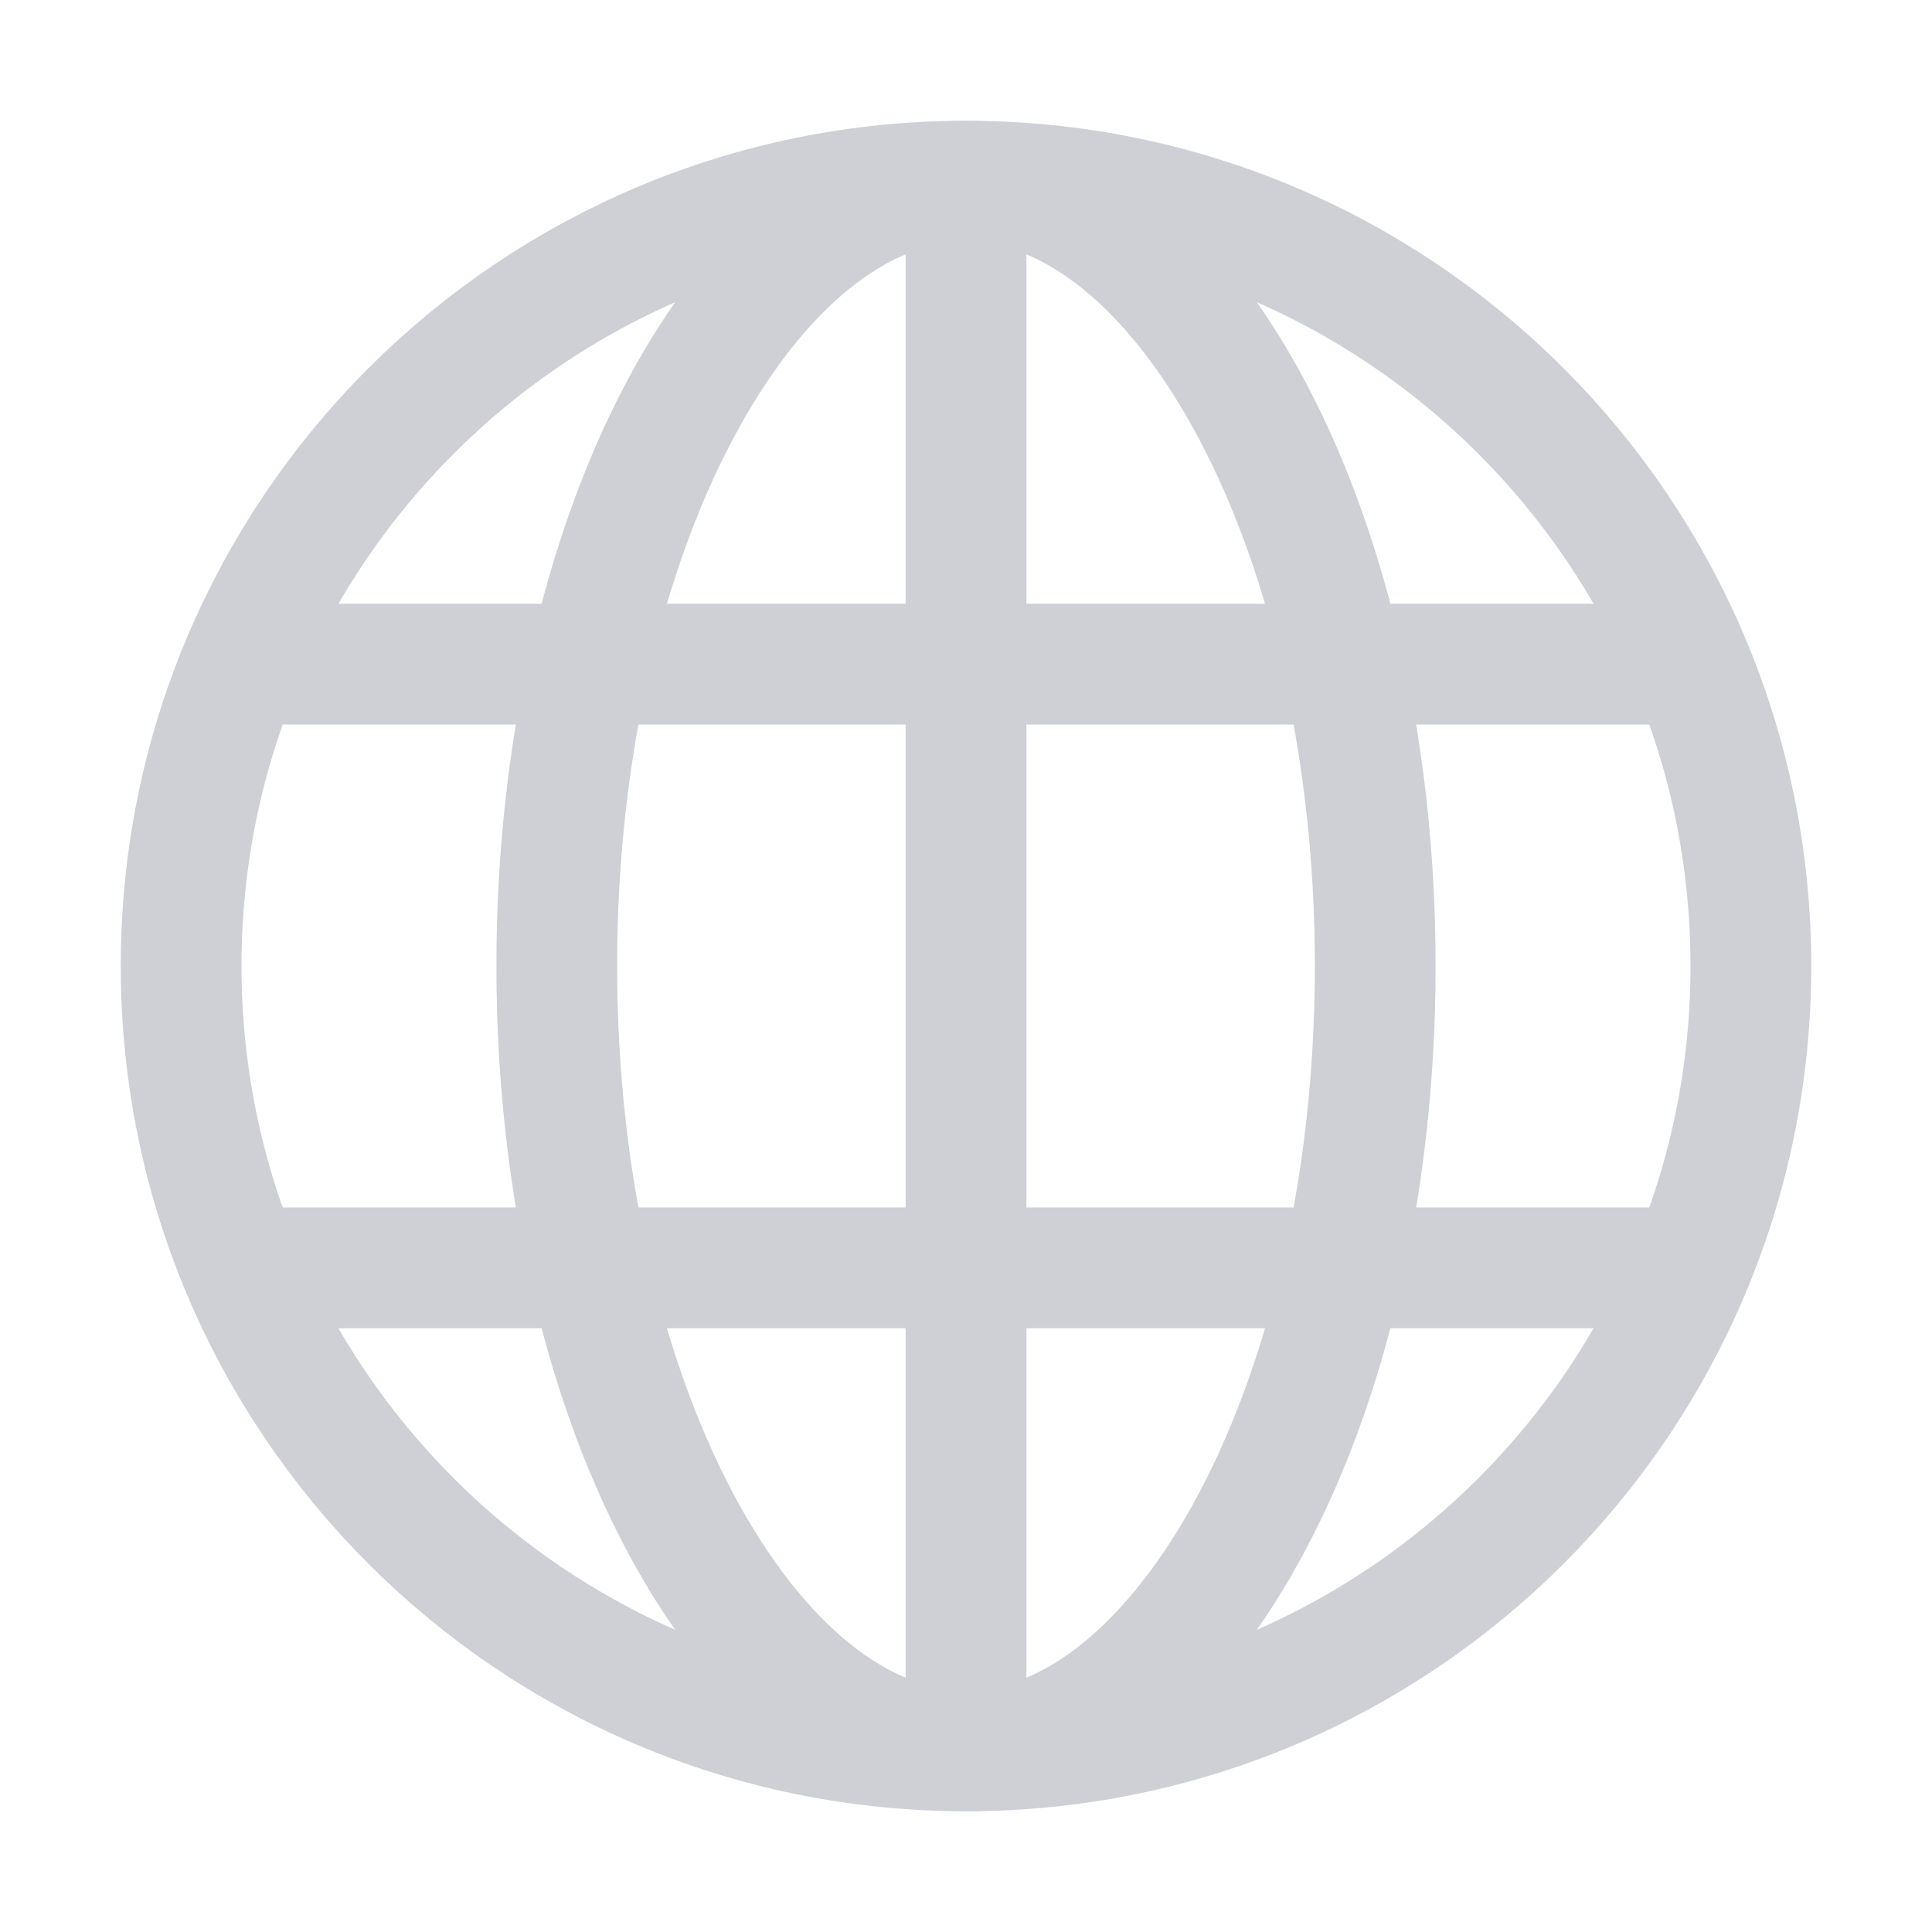
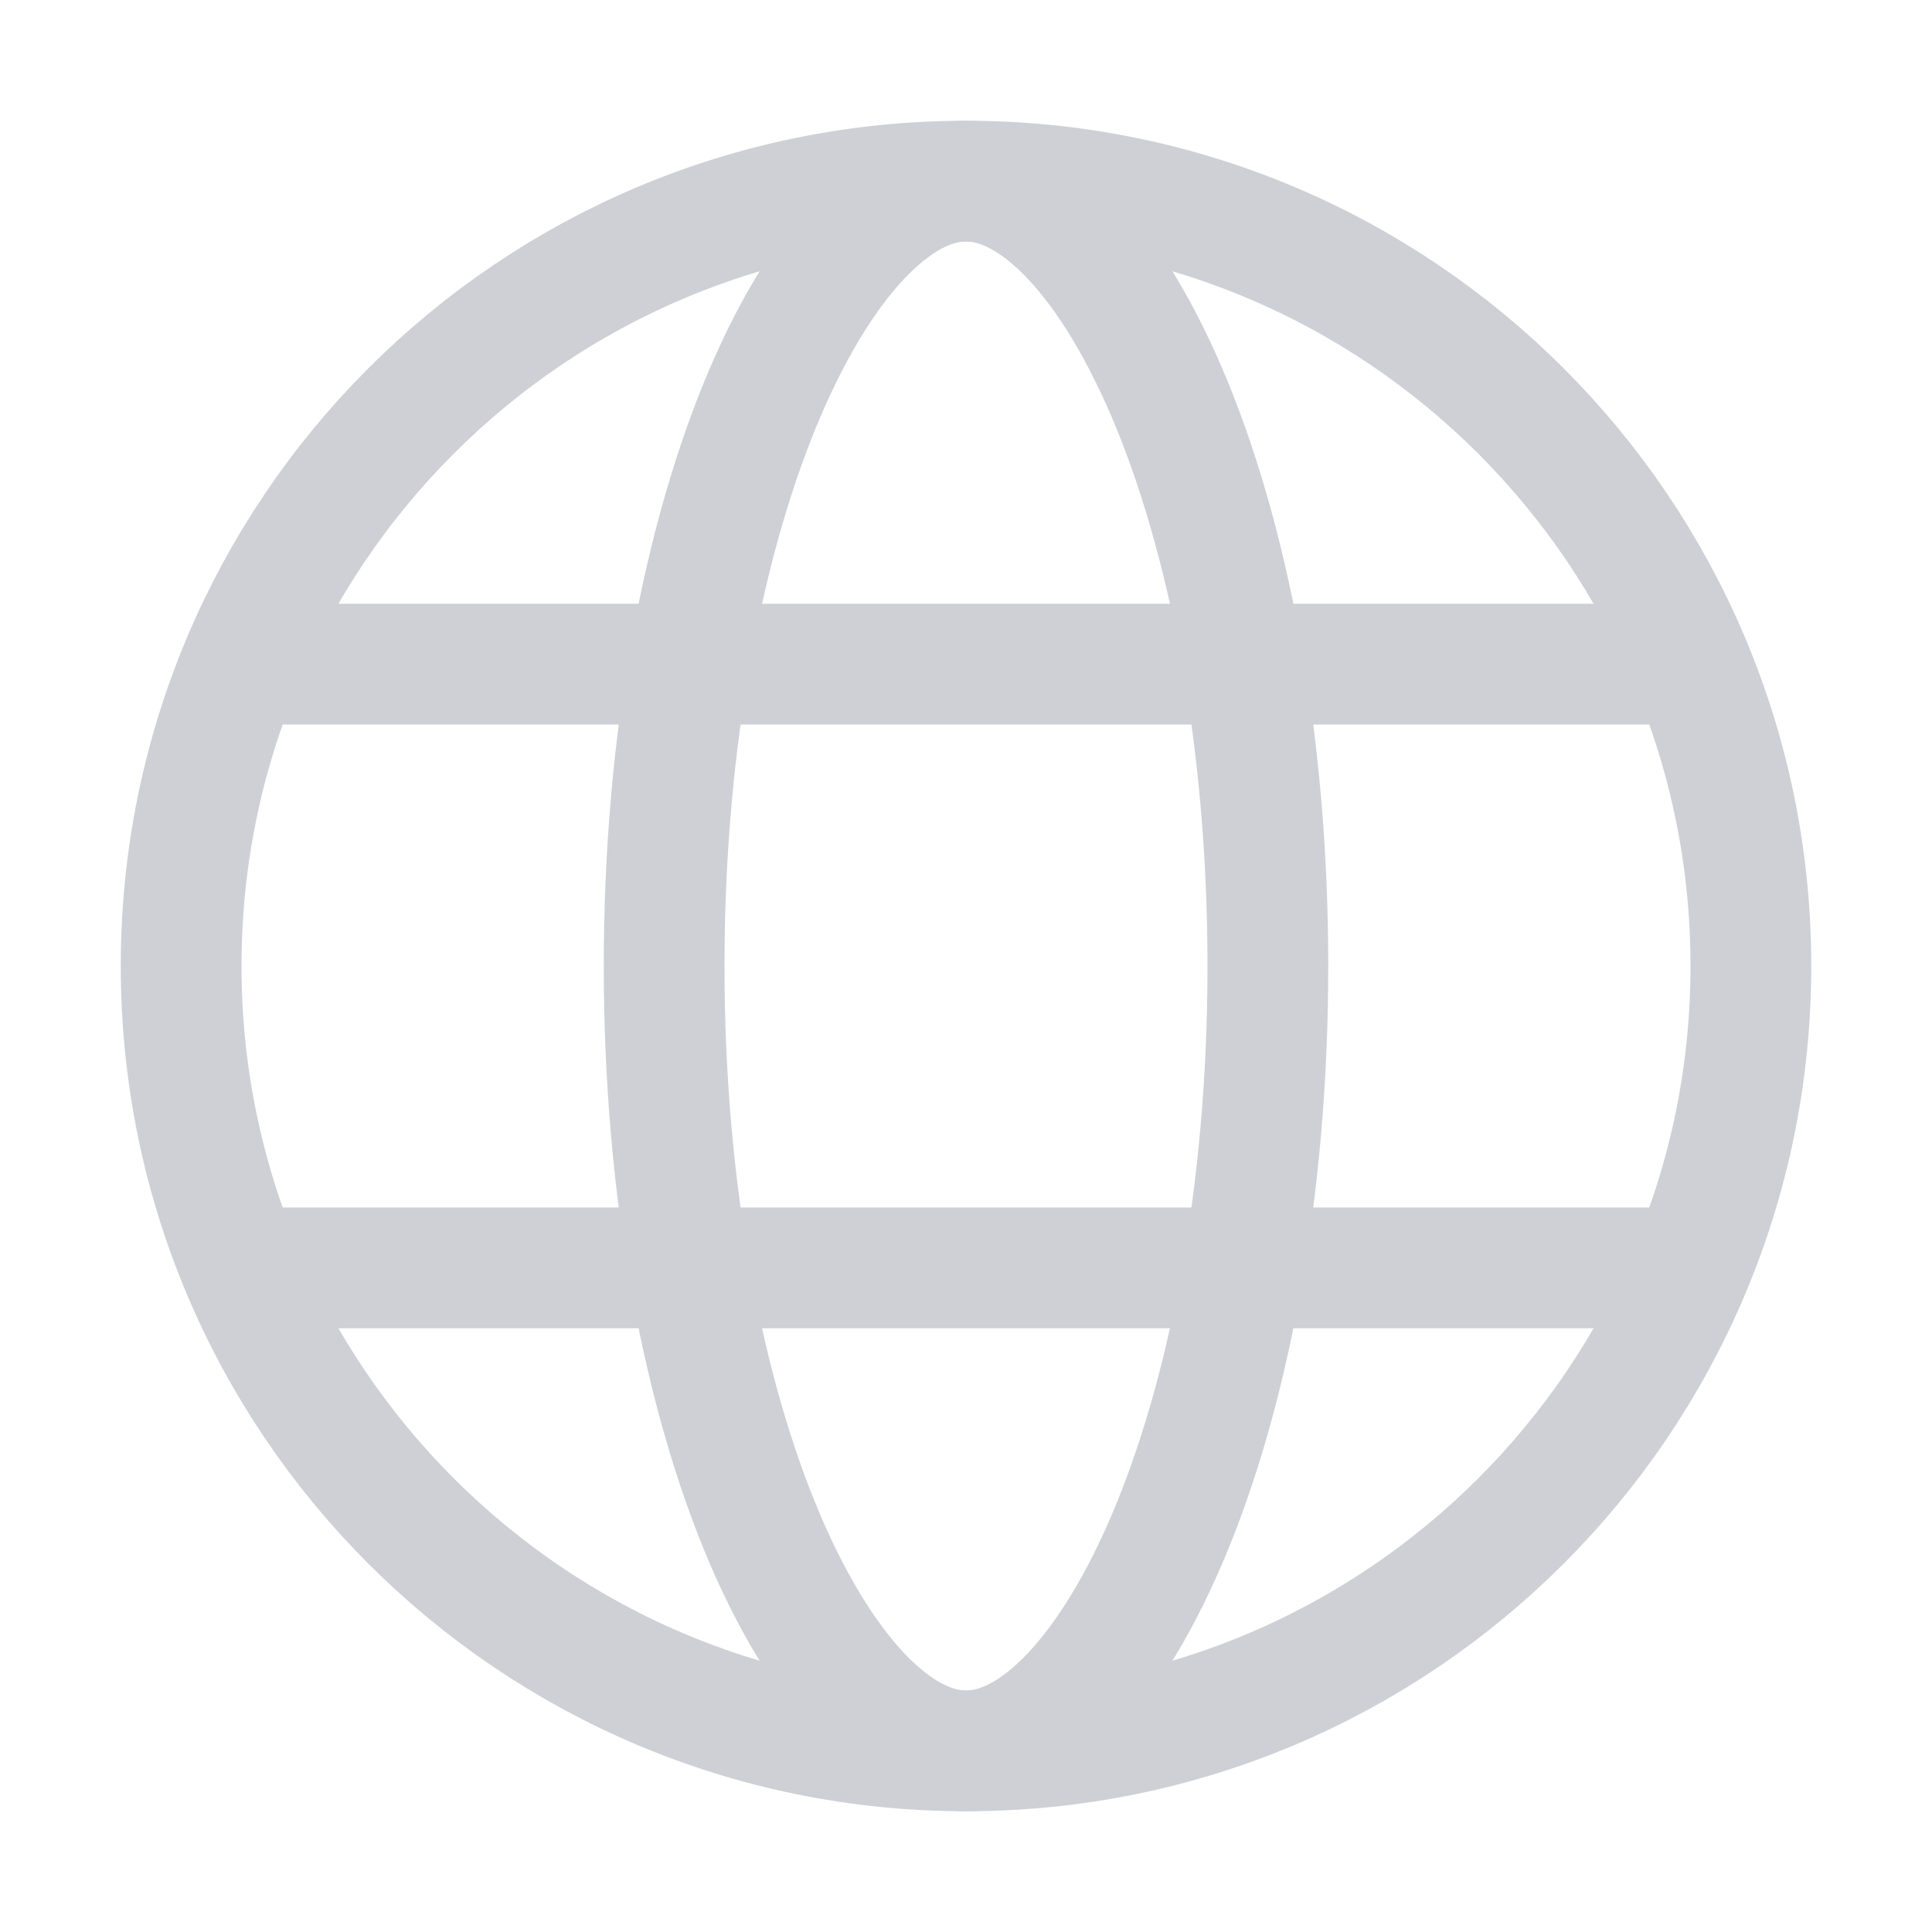
<svg xmlns="http://www.w3.org/2000/svg" width="16" height="16" viewBox="0 0 16 16" fill="none">
-   <path d="M11.389 8C11.389 9.864 10.968 11.528 10.313 12.707C9.648 13.903 8.81 14.5 8 14.5C7.19 14.5 6.352 13.903 5.687 12.707C5.032 11.528 4.611 9.864 4.611 8C4.611 6.136 5.032 4.472 5.687 3.293C6.352 2.097 7.19 1.5 8 1.5C8.81 1.5 9.648 2.097 10.313 3.293C10.968 4.472 11.389 6.136 11.389 8Z" stroke="#CED0D6" />
-   <path d="M8 1.778V14.222" stroke="#CED0D6" />
  <circle cx="8" cy="8" r="6.5" stroke="#CED0D6" />
+   <path d="M10.5 8C10.5 9.882 10.172 11.562 9.662 12.753C9.406 13.349 9.115 13.8 8.817 14.094C8.52 14.386 8.245 14.5 8 14.5C7.755 14.5 7.48 14.386 7.183 14.094C6.885 13.8 6.594 13.349 6.338 12.753C5.828 11.562 5.5 9.882 5.5 8C5.5 6.118 5.828 4.438 6.338 3.247C6.594 2.651 6.885 2.2 7.183 1.906C7.48 1.614 7.755 1.5 8 1.5C8.245 1.5 8.52 1.614 8.817 1.906C9.115 2.2 9.406 2.651 9.662 3.247C10.172 4.438 10.5 6.118 10.5 8Z" stroke="#CED0D6" />
  <path d="M14.222 5.5H1.777" stroke="#CED0D6" />
  <path d="M14.222 10.5H1.777" stroke="#CED0D6" />
</svg>
